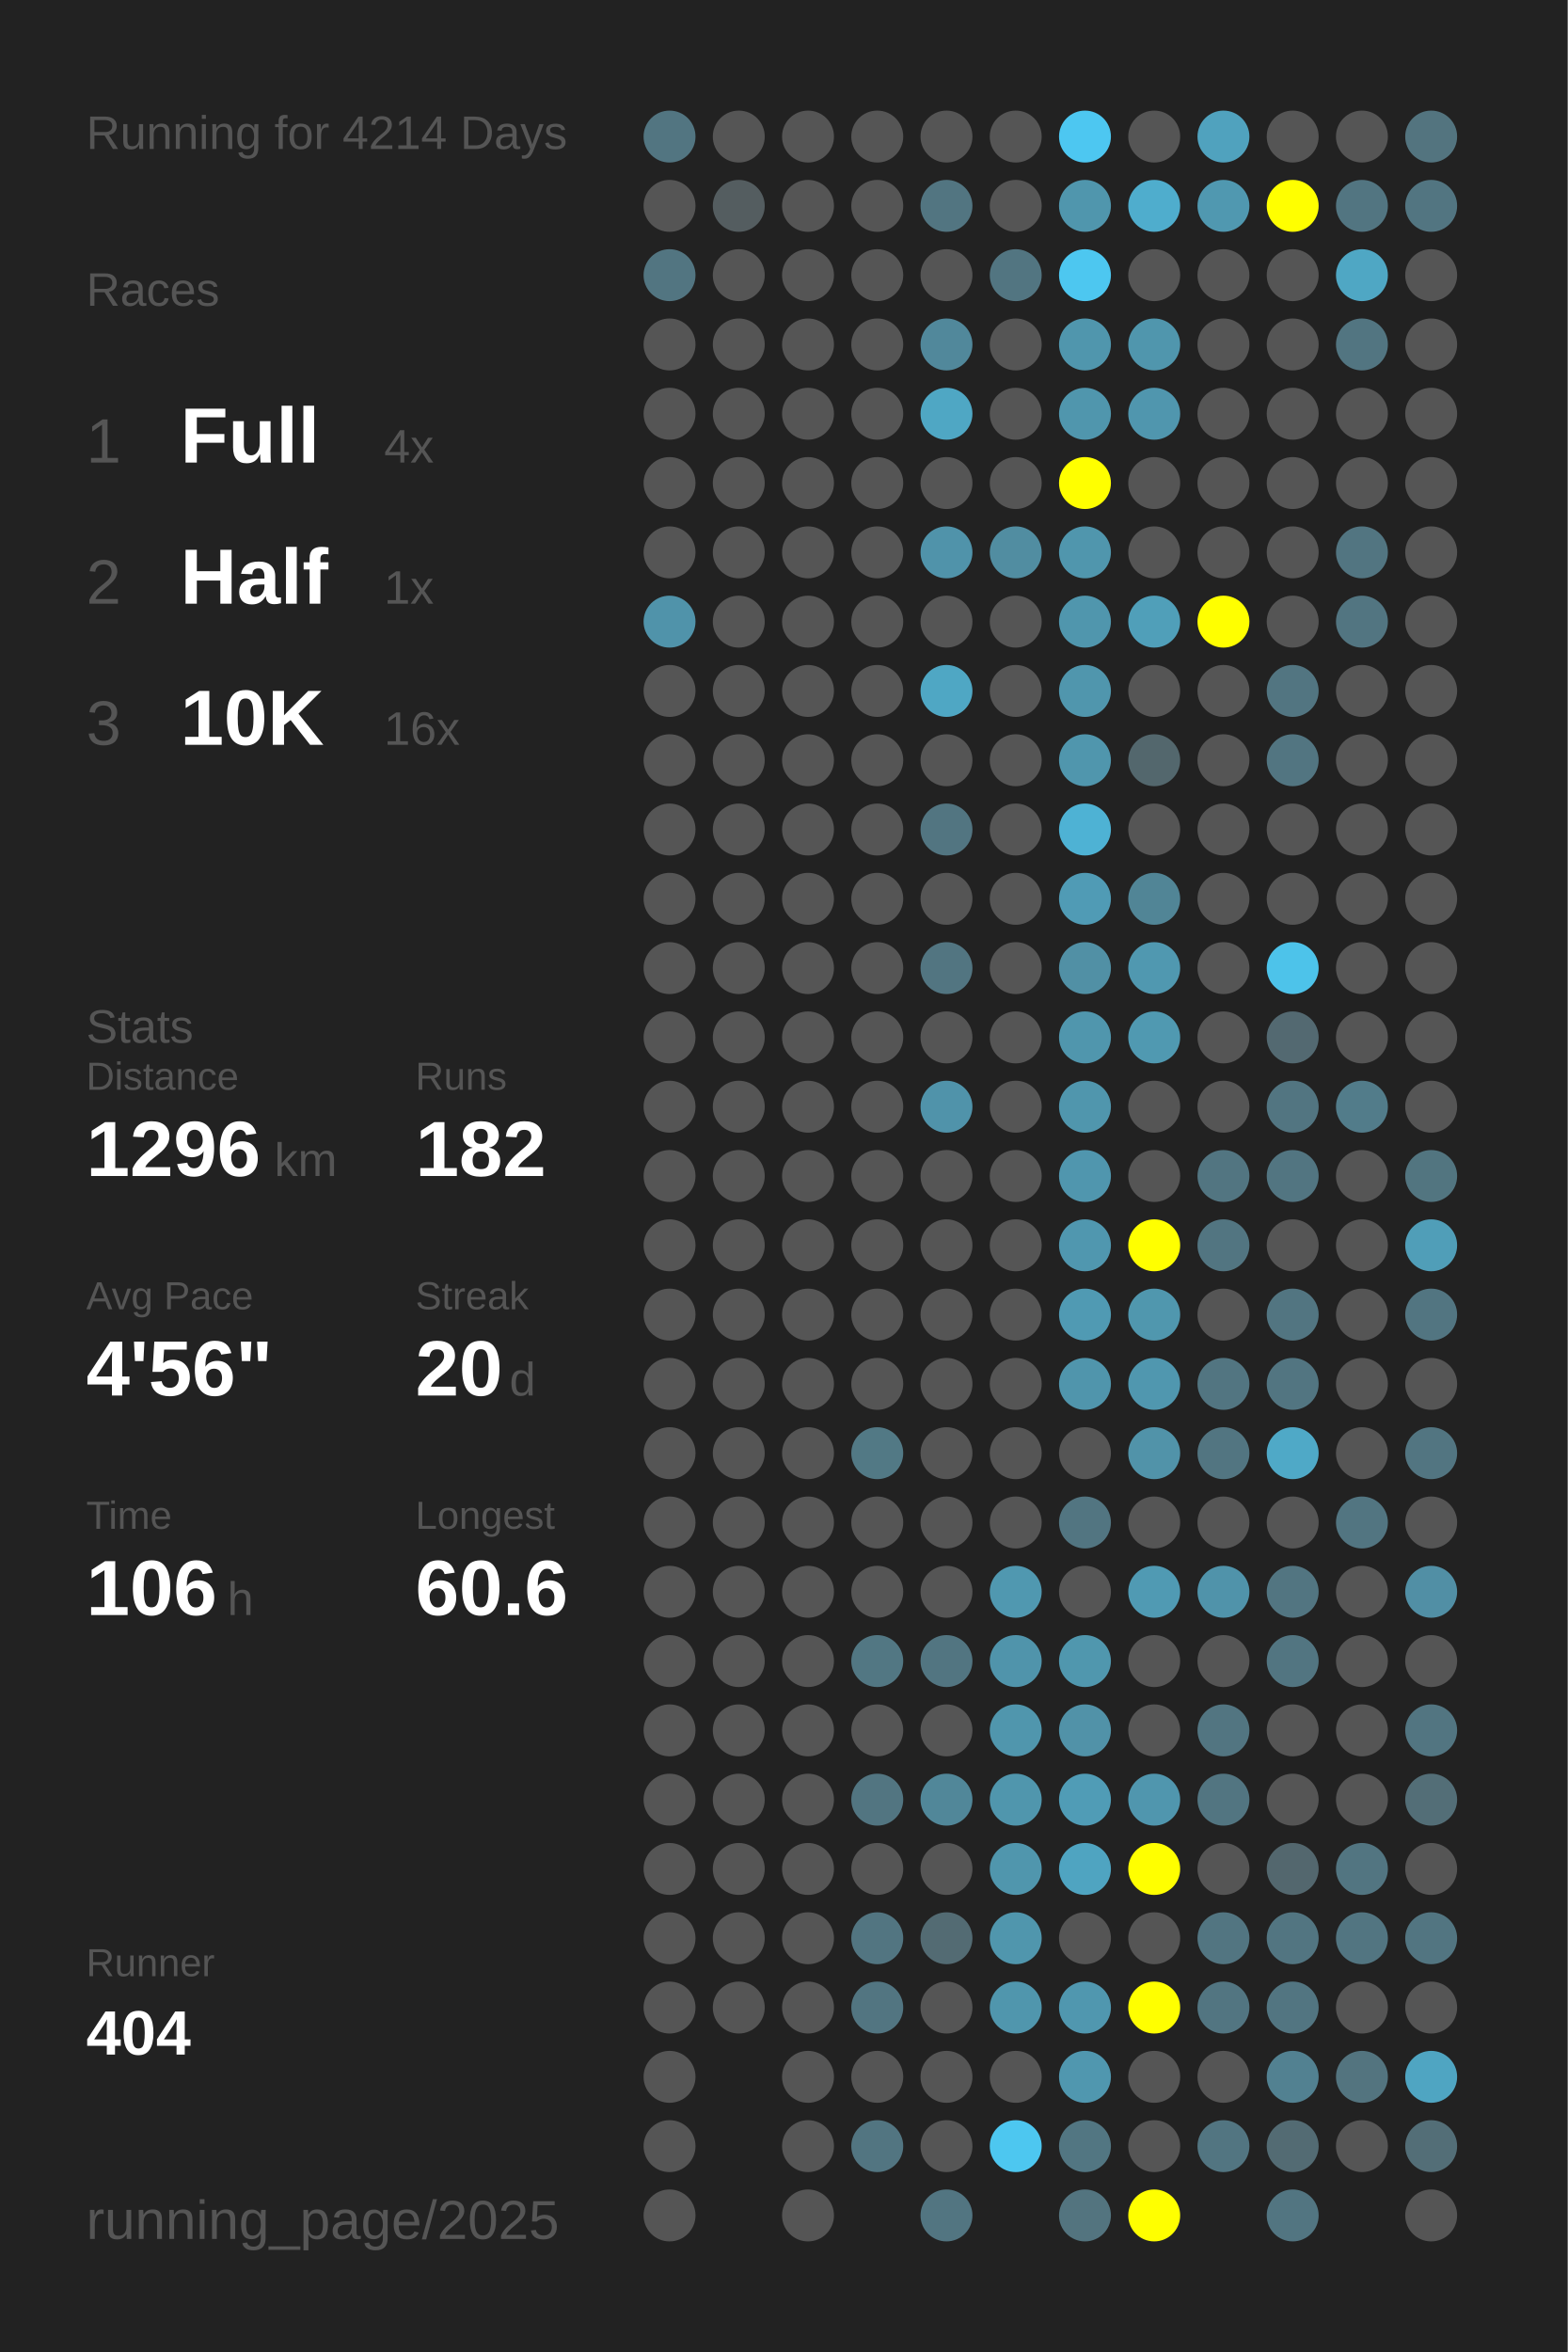
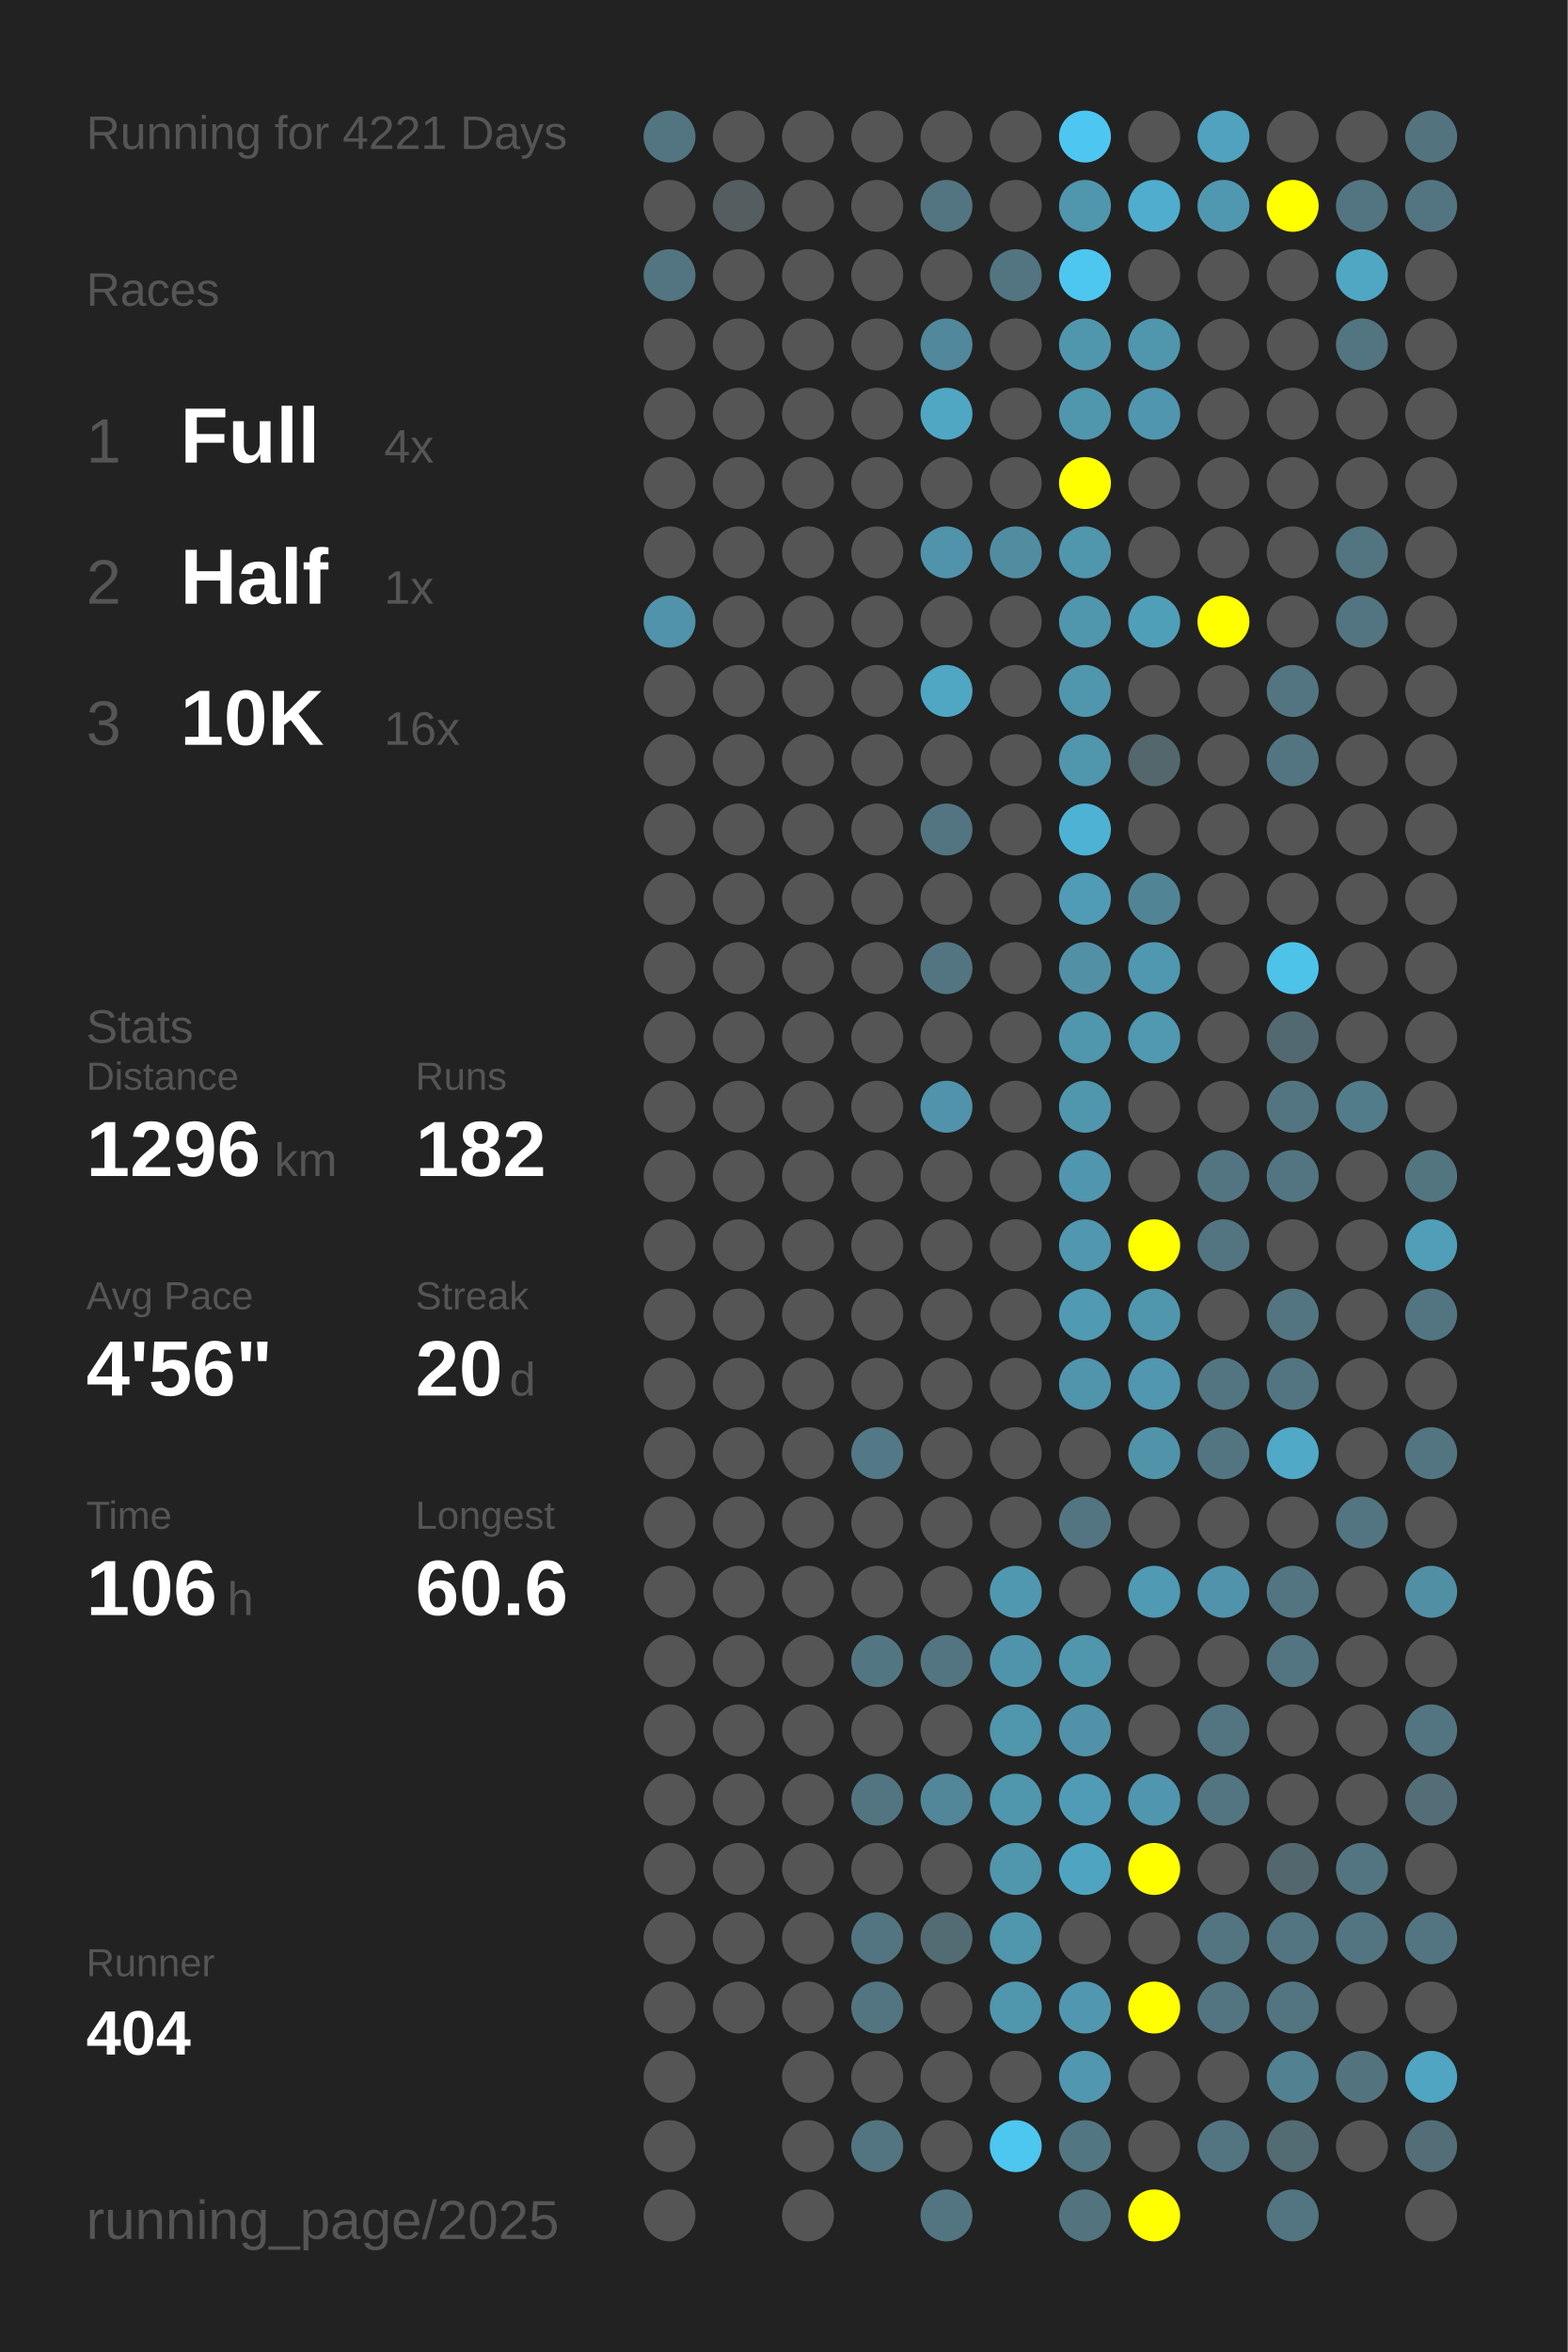
<svg xmlns="http://www.w3.org/2000/svg" baseProfile="full" height="300mm" version="1.1" viewBox="0,0,200,300" width="200mm">
  <defs />
  <rect fill="#222222" height="300" width="200" x="0" y="0" />
-   <text fill="#555555" style="font-size:6px; font-family:Arial;" x="11" y="19">Running for 4214 Days</text>
+   <text fill="#555555" style="font-size:6px; font-family:Arial;" x="11" y="19">Running for 4221 Days</text>
  <text fill="#555555" style="font-size:6px; font-family:Arial;" x="11" y="39">Races</text>
  <text fill="#555555" style="font-size:8px; font-family:Arial;" x="11" y="59">1</text>
  <text fill="#FFFFFF" style="font-size:10px; font-family:Arial; font-weight:bold;" x="23" y="59">Full</text>
  <text fill="#555555" style="font-size:6px; font-family:Arial;" x="49" y="59">4x</text>
  <text fill="#555555" style="font-size:8px; font-family:Arial;" x="11" y="77">2</text>
  <text fill="#FFFFFF" style="font-size:10px; font-family:Arial; font-weight:bold;" x="23" y="77">Half</text>
  <text fill="#555555" style="font-size:6px; font-family:Arial;" x="49" y="77">1x</text>
  <text fill="#555555" style="font-size:8px; font-family:Arial;" x="11" y="95">3</text>
  <text fill="#FFFFFF" style="font-size:10px; font-family:Arial; font-weight:bold;" x="23" y="95">10K</text>
  <text fill="#555555" style="font-size:6px; font-family:Arial;" x="49" y="95">16x</text>
  <text fill="#555555" style="font-size:6px; font-family:Arial;" x="11" y="133">Stats</text>
  <text fill="#555555" style="font-size:5px; font-family:Arial;" x="11" y="139">Distance</text>
  <text fill="#FFFFFF" style="font-size:10px; font-family:Arial; font-weight:bold;" x="11" y="150">1296</text>
  <text fill="#555555" style="font-size:6px; font-family:Arial;" x="35" y="150">km</text>
  <text fill="#555555" style="font-size:5px; font-family:Arial;" x="53" y="139">Runs</text>
  <text fill="#FFFFFF" style="font-size:10px; font-family:Arial; font-weight:bold;" x="53" y="150">182</text>
  <text fill="#555555" style="font-size:5px; font-family:Arial;" x="11" y="167">Avg Pace</text>
  <text fill="#FFFFFF" style="font-size:10px; font-family:Arial; font-weight:bold;" x="11" y="178">4'56"</text>
  <text fill="#555555" style="font-size:5px; font-family:Arial;" x="53" y="167">Streak</text>
  <text fill="#FFFFFF" style="font-size:10px; font-family:Arial; font-weight:bold;" x="53" y="178">20</text>
  <text fill="#555555" style="font-size:6px; font-family:Arial;" x="65" y="178">d</text>
  <text fill="#555555" style="font-size:5px; font-family:Arial;" x="11" y="195">Time</text>
  <text fill="#FFFFFF" style="font-size:10px; font-family:Arial; font-weight:bold;" x="11" y="206">106</text>
  <text fill="#555555" style="font-size:6px; font-family:Arial;" x="29" y="206">h</text>
  <text fill="#555555" style="font-size:5px; font-family:Arial;" x="53" y="195">Longest</text>
  <text fill="#FFFFFF" style="font-size:10px; font-family:Arial; font-weight:bold;" x="53" y="206">60.6</text>
  <text fill="#555555" style="font-size:5px; font-family:Arial;" x="11" y="252.065">Runner</text>
  <text fill="#FFFFFF" style="font-size:8px; font-family:Arial; font-weight:bold;" x="11" y="262.065">404</text>
  <text fill="#555555" style="font-size:7px; font-family:Arial;" x="11" y="285.581">running_page/2025</text>
  <circle cx="85.417" cy="17.419" fill="#527581" r="3.312" />
  <circle cx="85.417" cy="26.258" fill="#555555" r="3.312" />
  <circle cx="85.417" cy="35.097" fill="#527581" r="3.312" />
  <circle cx="85.417" cy="43.935" fill="#555555" r="3.312" />
  <circle cx="85.417" cy="52.774" fill="#555555" r="3.312" />
  <circle cx="85.417" cy="61.613" fill="#555555" r="3.312" />
  <circle cx="85.417" cy="70.452" fill="#555555" r="3.312" />
  <circle cx="85.417" cy="79.29" fill="#5093aa" r="3.312" />
  <circle cx="85.417" cy="88.129" fill="#555555" r="3.312" />
  <circle cx="85.417" cy="96.968" fill="#555555" r="3.312" />
  <circle cx="85.417" cy="105.806" fill="#555555" r="3.312" />
  <circle cx="85.417" cy="114.645" fill="#555555" r="3.312" />
  <circle cx="85.417" cy="123.484" fill="#555555" r="3.312" />
  <circle cx="85.417" cy="132.323" fill="#555555" r="3.312" />
  <circle cx="85.417" cy="141.161" fill="#555555" r="3.312" />
  <circle cx="85.417" cy="150" fill="#555555" r="3.312" />
  <circle cx="85.417" cy="158.839" fill="#555555" r="3.312" />
  <circle cx="85.417" cy="167.677" fill="#555555" r="3.312" />
  <circle cx="85.417" cy="176.516" fill="#555555" r="3.312" />
  <circle cx="85.417" cy="185.355" fill="#555555" r="3.312" />
  <circle cx="85.417" cy="194.194" fill="#555555" r="3.312" />
  <circle cx="85.417" cy="203.032" fill="#555555" r="3.312" />
  <circle cx="85.417" cy="211.871" fill="#555555" r="3.312" />
  <circle cx="85.417" cy="220.71" fill="#555555" r="3.312" />
  <circle cx="85.417" cy="229.548" fill="#555555" r="3.312" />
  <circle cx="85.417" cy="238.387" fill="#555555" r="3.312" />
  <circle cx="85.417" cy="247.226" fill="#555555" r="3.312" />
  <circle cx="85.417" cy="256.065" fill="#555555" r="3.312" />
  <circle cx="85.417" cy="264.903" fill="#555555" r="3.312" />
  <circle cx="85.417" cy="273.742" fill="#555555" r="3.312" />
  <circle cx="85.417" cy="282.581" fill="#555555" r="3.312" />
  <circle cx="94.25" cy="17.419" fill="#555555" r="3.312" />
  <circle cx="94.25" cy="26.258" fill="#545d60" r="3.312" />
  <circle cx="94.25" cy="35.097" fill="#555555" r="3.312" />
  <circle cx="94.25" cy="43.935" fill="#555555" r="3.312" />
  <circle cx="94.25" cy="52.774" fill="#555555" r="3.312" />
  <circle cx="94.25" cy="61.613" fill="#555555" r="3.312" />
  <circle cx="94.25" cy="70.452" fill="#555555" r="3.312" />
  <circle cx="94.25" cy="79.29" fill="#555555" r="3.312" />
  <circle cx="94.25" cy="88.129" fill="#555555" r="3.312" />
  <circle cx="94.25" cy="96.968" fill="#555555" r="3.312" />
  <circle cx="94.25" cy="105.806" fill="#555555" r="3.312" />
  <circle cx="94.25" cy="114.645" fill="#555555" r="3.312" />
  <circle cx="94.25" cy="123.484" fill="#555555" r="3.312" />
  <circle cx="94.25" cy="132.323" fill="#555555" r="3.312" />
  <circle cx="94.25" cy="141.161" fill="#555555" r="3.312" />
  <circle cx="94.25" cy="150" fill="#555555" r="3.312" />
  <circle cx="94.25" cy="158.839" fill="#555555" r="3.312" />
  <circle cx="94.25" cy="167.677" fill="#555555" r="3.312" />
  <circle cx="94.25" cy="176.516" fill="#555555" r="3.312" />
  <circle cx="94.25" cy="185.355" fill="#555555" r="3.312" />
  <circle cx="94.25" cy="194.194" fill="#555555" r="3.312" />
  <circle cx="94.25" cy="203.032" fill="#555555" r="3.312" />
  <circle cx="94.25" cy="211.871" fill="#555555" r="3.312" />
  <circle cx="94.25" cy="220.71" fill="#555555" r="3.312" />
  <circle cx="94.25" cy="229.548" fill="#555555" r="3.312" />
  <circle cx="94.25" cy="238.387" fill="#555555" r="3.312" />
  <circle cx="94.25" cy="247.226" fill="#555555" r="3.312" />
  <circle cx="94.25" cy="256.065" fill="#555555" r="3.312" />
  <circle cx="103.083" cy="17.419" fill="#555555" r="3.312" />
  <circle cx="103.083" cy="26.258" fill="#555555" r="3.312" />
  <circle cx="103.083" cy="35.097" fill="#555555" r="3.312" />
  <circle cx="103.083" cy="43.935" fill="#555555" r="3.312" />
  <circle cx="103.083" cy="52.774" fill="#555555" r="3.312" />
  <circle cx="103.083" cy="61.613" fill="#555555" r="3.312" />
  <circle cx="103.083" cy="70.452" fill="#555555" r="3.312" />
  <circle cx="103.083" cy="79.29" fill="#555555" r="3.312" />
  <circle cx="103.083" cy="88.129" fill="#555555" r="3.312" />
  <circle cx="103.083" cy="96.968" fill="#555555" r="3.312" />
  <circle cx="103.083" cy="105.806" fill="#555555" r="3.312" />
  <circle cx="103.083" cy="114.645" fill="#555555" r="3.312" />
  <circle cx="103.083" cy="123.484" fill="#555555" r="3.312" />
  <circle cx="103.083" cy="132.323" fill="#555555" r="3.312" />
  <circle cx="103.083" cy="141.161" fill="#555555" r="3.312" />
  <circle cx="103.083" cy="150" fill="#555555" r="3.312" />
  <circle cx="103.083" cy="158.839" fill="#555555" r="3.312" />
  <circle cx="103.083" cy="167.677" fill="#555555" r="3.312" />
  <circle cx="103.083" cy="176.516" fill="#555555" r="3.312" />
  <circle cx="103.083" cy="185.355" fill="#555555" r="3.312" />
  <circle cx="103.083" cy="194.194" fill="#555555" r="3.312" />
  <circle cx="103.083" cy="203.032" fill="#555555" r="3.312" />
  <circle cx="103.083" cy="211.871" fill="#555555" r="3.312" />
  <circle cx="103.083" cy="220.71" fill="#555555" r="3.312" />
  <circle cx="103.083" cy="229.548" fill="#555555" r="3.312" />
  <circle cx="103.083" cy="238.387" fill="#555555" r="3.312" />
  <circle cx="103.083" cy="247.226" fill="#555555" r="3.312" />
  <circle cx="103.083" cy="256.065" fill="#555555" r="3.312" />
  <circle cx="103.083" cy="264.903" fill="#555555" r="3.312" />
  <circle cx="103.083" cy="273.742" fill="#555555" r="3.312" />
  <circle cx="103.083" cy="282.581" fill="#555555" r="3.312" />
  <circle cx="111.917" cy="17.419" fill="#555555" r="3.312" />
  <circle cx="111.917" cy="26.258" fill="#555555" r="3.312" />
  <circle cx="111.917" cy="35.097" fill="#555555" r="3.312" />
  <circle cx="111.917" cy="43.935" fill="#555555" r="3.312" />
  <circle cx="111.917" cy="52.774" fill="#555555" r="3.312" />
  <circle cx="111.917" cy="61.613" fill="#555555" r="3.312" />
  <circle cx="111.917" cy="70.452" fill="#555555" r="3.312" />
  <circle cx="111.917" cy="79.29" fill="#555555" r="3.312" />
  <circle cx="111.917" cy="88.129" fill="#555555" r="3.312" />
  <circle cx="111.917" cy="96.968" fill="#555555" r="3.312" />
  <circle cx="111.917" cy="105.806" fill="#555555" r="3.312" />
  <circle cx="111.917" cy="114.645" fill="#555555" r="3.312" />
  <circle cx="111.917" cy="123.484" fill="#555555" r="3.312" />
  <circle cx="111.917" cy="132.323" fill="#555555" r="3.312" />
  <circle cx="111.917" cy="141.161" fill="#555555" r="3.312" />
  <circle cx="111.917" cy="150" fill="#555555" r="3.312" />
  <circle cx="111.917" cy="158.839" fill="#555555" r="3.312" />
  <circle cx="111.917" cy="167.677" fill="#555555" r="3.312" />
  <circle cx="111.917" cy="176.516" fill="#555555" r="3.312" />
  <circle cx="111.917" cy="185.355" fill="#527985" r="3.312" />
  <circle cx="111.917" cy="194.194" fill="#555555" r="3.312" />
  <circle cx="111.917" cy="203.032" fill="#555555" r="3.312" />
  <circle cx="111.917" cy="211.871" fill="#527783" r="3.312" />
  <circle cx="111.917" cy="220.71" fill="#555555" r="3.312" />
  <circle cx="111.917" cy="229.548" fill="#527581" r="3.312" />
  <circle cx="111.917" cy="238.387" fill="#555555" r="3.312" />
  <circle cx="111.917" cy="247.226" fill="#527581" r="3.312" />
  <circle cx="111.917" cy="256.065" fill="#527581" r="3.312" />
  <circle cx="111.917" cy="264.903" fill="#555555" r="3.312" />
  <circle cx="111.917" cy="273.742" fill="#527581" r="3.312" />
  <circle cx="120.75" cy="17.419" fill="#555555" r="3.312" />
  <circle cx="120.75" cy="26.258" fill="#527581" r="3.312" />
  <circle cx="120.75" cy="35.097" fill="#555555" r="3.312" />
  <circle cx="120.75" cy="43.935" fill="#51889b" r="3.312" />
  <circle cx="120.75" cy="52.774" fill="#4fa7c4" r="3.312" />
  <circle cx="120.75" cy="61.613" fill="#555555" r="3.312" />
  <circle cx="120.75" cy="70.452" fill="#5093aa" r="3.312" />
  <circle cx="120.75" cy="79.29" fill="#555555" r="3.312" />
  <circle cx="120.75" cy="88.129" fill="#4fa7c4" r="3.312" />
  <circle cx="120.75" cy="96.968" fill="#555555" r="3.312" />
  <circle cx="120.75" cy="105.806" fill="#527581" r="3.312" />
  <circle cx="120.75" cy="114.645" fill="#555555" r="3.312" />
  <circle cx="120.75" cy="123.484" fill="#527581" r="3.312" />
  <circle cx="120.75" cy="132.323" fill="#555555" r="3.312" />
  <circle cx="120.75" cy="141.161" fill="#5093aa" r="3.312" />
  <circle cx="120.75" cy="150" fill="#555555" r="3.312" />
  <circle cx="120.75" cy="158.839" fill="#555555" r="3.312" />
  <circle cx="120.75" cy="167.677" fill="#555555" r="3.312" />
  <circle cx="120.75" cy="176.516" fill="#555555" r="3.312" />
  <circle cx="120.75" cy="185.355" fill="#555555" r="3.312" />
  <circle cx="120.75" cy="194.194" fill="#555555" r="3.312" />
  <circle cx="120.75" cy="203.032" fill="#555555" r="3.312" />
  <circle cx="120.75" cy="211.871" fill="#527581" r="3.312" />
  <circle cx="120.75" cy="220.71" fill="#555555" r="3.312" />
  <circle cx="120.75" cy="229.548" fill="#518799" r="3.312" />
  <circle cx="120.75" cy="238.387" fill="#555555" r="3.312" />
  <circle cx="120.75" cy="247.226" fill="#536b73" r="3.312" />
  <circle cx="120.75" cy="256.065" fill="#555555" r="3.312" />
  <circle cx="120.75" cy="264.903" fill="#555555" r="3.312" />
  <circle cx="120.75" cy="273.742" fill="#555555" r="3.312" />
  <circle cx="120.75" cy="282.581" fill="#527581" r="3.312" />
  <circle cx="129.583" cy="17.419" fill="#555555" r="3.312" />
  <circle cx="129.583" cy="26.258" fill="#555555" r="3.312" />
  <circle cx="129.583" cy="35.097" fill="#527581" r="3.312" />
  <circle cx="129.583" cy="43.935" fill="#555555" r="3.312" />
  <circle cx="129.583" cy="52.774" fill="#555555" r="3.312" />
  <circle cx="129.583" cy="61.613" fill="#555555" r="3.312" />
  <circle cx="129.583" cy="70.452" fill="#518da1" r="3.312" />
  <circle cx="129.583" cy="79.29" fill="#555555" r="3.312" />
  <circle cx="129.583" cy="88.129" fill="#555555" r="3.312" />
  <circle cx="129.583" cy="96.968" fill="#555555" r="3.312" />
  <circle cx="129.583" cy="105.806" fill="#555555" r="3.312" />
  <circle cx="129.583" cy="114.645" fill="#555555" r="3.312" />
  <circle cx="129.583" cy="123.484" fill="#555555" r="3.312" />
  <circle cx="129.583" cy="132.323" fill="#555555" r="3.312" />
  <circle cx="129.583" cy="141.161" fill="#555555" r="3.312" />
  <circle cx="129.583" cy="150" fill="#555555" r="3.312" />
  <circle cx="129.583" cy="158.839" fill="#555555" r="3.312" />
  <circle cx="129.583" cy="167.677" fill="#555555" r="3.312" />
  <circle cx="129.583" cy="176.516" fill="#555555" r="3.312" />
  <circle cx="129.583" cy="185.355" fill="#555555" r="3.312" />
  <circle cx="129.583" cy="194.194" fill="#555555" r="3.312" />
  <circle cx="129.583" cy="203.032" fill="#5098b0" r="3.312" />
  <circle cx="129.583" cy="211.871" fill="#5094ab" r="3.312" />
  <circle cx="129.583" cy="220.71" fill="#5096ad" r="3.312" />
  <circle cx="129.583" cy="229.548" fill="#5096ad" r="3.312" />
  <circle cx="129.583" cy="238.387" fill="#5096ad" r="3.312" />
  <circle cx="129.583" cy="247.226" fill="#5096ad" r="3.312" />
  <circle cx="129.583" cy="256.065" fill="#5096ad" r="3.312" />
  <circle cx="129.583" cy="264.903" fill="#555555" r="3.312" />
  <circle cx="129.583" cy="273.742" fill="#4dc7f0" r="3.312" />
  <circle cx="138.417" cy="17.419" fill="#4dc7f1" r="3.312" />
  <circle cx="138.417" cy="26.258" fill="#5096ad" r="3.312" />
  <circle cx="138.417" cy="35.097" fill="#4dc7f0" r="3.312" />
  <circle cx="138.417" cy="43.935" fill="#5096ad" r="3.312" />
  <circle cx="138.417" cy="52.774" fill="#5096ad" r="3.312" />
  <circle cx="138.417" cy="61.613" fill="#FFFF00" r="3.312" />
  <circle cx="138.417" cy="70.452" fill="#5096ad" r="3.312" />
  <circle cx="138.417" cy="79.29" fill="#5096ad" r="3.312" />
  <circle cx="138.417" cy="88.129" fill="#5096ad" r="3.312" />
  <circle cx="138.417" cy="96.968" fill="#5096ad" r="3.312" />
  <circle cx="138.417" cy="105.806" fill="#4eb2d4" r="3.312" />
  <circle cx="138.417" cy="114.645" fill="#509bb5" r="3.312" />
  <circle cx="138.417" cy="123.484" fill="#5190a5" r="3.312" />
  <circle cx="138.417" cy="132.323" fill="#5096ad" r="3.312" />
  <circle cx="138.417" cy="141.161" fill="#5096ad" r="3.312" />
  <circle cx="138.417" cy="150" fill="#5096ae" r="3.312" />
  <circle cx="138.417" cy="158.839" fill="#5097af" r="3.312" />
  <circle cx="138.417" cy="167.677" fill="#509ab3" r="3.312" />
  <circle cx="138.417" cy="176.516" fill="#5095ac" r="3.312" />
  <circle cx="138.417" cy="185.355" fill="#555555" r="3.312" />
  <circle cx="138.417" cy="194.194" fill="#527581" r="3.312" />
  <circle cx="138.417" cy="203.032" fill="#555555" r="3.312" />
  <circle cx="138.417" cy="211.871" fill="#5097ae" r="3.312" />
  <circle cx="138.417" cy="220.71" fill="#5192a8" r="3.312" />
  <circle cx="138.417" cy="229.548" fill="#509cb6" r="3.312" />
  <circle cx="138.417" cy="238.387" fill="#4fa4c1" r="3.312" />
  <circle cx="138.417" cy="247.226" fill="#555555" r="3.312" />
  <circle cx="138.417" cy="256.065" fill="#5097af" r="3.312" />
  <circle cx="138.417" cy="264.903" fill="#5097af" r="3.312" />
  <circle cx="138.417" cy="273.742" fill="#527682" r="3.312" />
  <circle cx="138.417" cy="282.581" fill="#53747f" r="3.312" />
  <circle cx="147.25" cy="17.419" fill="#555555" r="3.312" />
  <circle cx="147.25" cy="26.258" fill="#4fadcd" r="3.312" />
  <circle cx="147.25" cy="35.097" fill="#555555" r="3.312" />
  <circle cx="147.25" cy="43.935" fill="#5096ad" r="3.312" />
  <circle cx="147.25" cy="52.774" fill="#5096ae" r="3.312" />
  <circle cx="147.25" cy="61.613" fill="#555555" r="3.312" />
  <circle cx="147.25" cy="70.452" fill="#555555" r="3.312" />
  <circle cx="147.25" cy="79.29" fill="#509fb9" r="3.312" />
  <circle cx="147.25" cy="88.129" fill="#555555" r="3.312" />
  <circle cx="147.25" cy="96.968" fill="#53676d" r="3.312" />
  <circle cx="147.25" cy="105.806" fill="#555555" r="3.312" />
  <circle cx="147.25" cy="114.645" fill="#518596" r="3.312" />
  <circle cx="147.25" cy="123.484" fill="#5098b0" r="3.312" />
  <circle cx="147.25" cy="132.323" fill="#5099b1" r="3.312" />
  <circle cx="147.25" cy="141.161" fill="#555555" r="3.312" />
  <circle cx="147.25" cy="150" fill="#555555" r="3.312" />
  <circle cx="147.25" cy="158.839" fill="#FFFF00" r="3.312" />
  <circle cx="147.25" cy="167.677" fill="#5097ae" r="3.312" />
  <circle cx="147.25" cy="176.516" fill="#5097af" r="3.312" />
  <circle cx="147.25" cy="185.355" fill="#5193a9" r="3.312" />
  <circle cx="147.25" cy="194.194" fill="#555555" r="3.312" />
  <circle cx="147.25" cy="203.032" fill="#509ab3" r="3.312" />
  <circle cx="147.25" cy="211.871" fill="#555555" r="3.312" />
  <circle cx="147.25" cy="220.71" fill="#555555" r="3.312" />
  <circle cx="147.25" cy="229.548" fill="#5096ae" r="3.312" />
  <circle cx="147.25" cy="238.387" fill="#FFFF00" r="3.312" />
  <circle cx="147.25" cy="247.226" fill="#555555" r="3.312" />
  <circle cx="147.25" cy="256.065" fill="#FFFF00" r="3.312" />
  <circle cx="147.25" cy="264.903" fill="#555555" r="3.312" />
  <circle cx="147.25" cy="273.742" fill="#555555" r="3.312" />
  <circle cx="147.25" cy="282.581" fill="#FFFF00" r="3.312" />
  <circle cx="156.083" cy="17.419" fill="#50a2be" r="3.312" />
  <circle cx="156.083" cy="26.258" fill="#5098b0" r="3.312" />
  <circle cx="156.083" cy="35.097" fill="#555555" r="3.312" />
  <circle cx="156.083" cy="43.935" fill="#555555" r="3.312" />
  <circle cx="156.083" cy="52.774" fill="#555555" r="3.312" />
  <circle cx="156.083" cy="61.613" fill="#555555" r="3.312" />
  <circle cx="156.083" cy="70.452" fill="#555555" r="3.312" />
  <circle cx="156.083" cy="79.29" fill="#FFFF00" r="3.312" />
  <circle cx="156.083" cy="88.129" fill="#555555" r="3.312" />
  <circle cx="156.083" cy="96.968" fill="#555555" r="3.312" />
  <circle cx="156.083" cy="105.806" fill="#555555" r="3.312" />
  <circle cx="156.083" cy="114.645" fill="#555555" r="3.312" />
  <circle cx="156.083" cy="123.484" fill="#555555" r="3.312" />
  <circle cx="156.083" cy="132.323" fill="#555555" r="3.312" />
  <circle cx="156.083" cy="141.161" fill="#555555" r="3.312" />
  <circle cx="156.083" cy="150" fill="#527581" r="3.312" />
  <circle cx="156.083" cy="158.839" fill="#527581" r="3.312" />
  <circle cx="156.083" cy="167.677" fill="#555555" r="3.312" />
  <circle cx="156.083" cy="176.516" fill="#527581" r="3.312" />
  <circle cx="156.083" cy="185.355" fill="#527581" r="3.312" />
  <circle cx="156.083" cy="194.194" fill="#555555" r="3.312" />
  <circle cx="156.083" cy="203.032" fill="#5093aa" r="3.312" />
  <circle cx="156.083" cy="211.871" fill="#555555" r="3.312" />
  <circle cx="156.083" cy="220.71" fill="#527581" r="3.312" />
  <circle cx="156.083" cy="229.548" fill="#527581" r="3.312" />
  <circle cx="156.083" cy="238.387" fill="#555555" r="3.312" />
  <circle cx="156.083" cy="247.226" fill="#527581" r="3.312" />
  <circle cx="156.083" cy="256.065" fill="#527581" r="3.312" />
  <circle cx="156.083" cy="264.903" fill="#555555" r="3.312" />
  <circle cx="156.083" cy="273.742" fill="#527581" r="3.312" />
  <circle cx="164.917" cy="17.419" fill="#555555" r="3.312" />
  <circle cx="164.917" cy="26.258" fill="#FFFF00" r="3.312" />
  <circle cx="164.917" cy="35.097" fill="#555555" r="3.312" />
  <circle cx="164.917" cy="43.935" fill="#555555" r="3.312" />
  <circle cx="164.917" cy="52.774" fill="#555555" r="3.312" />
  <circle cx="164.917" cy="61.613" fill="#555555" r="3.312" />
  <circle cx="164.917" cy="70.452" fill="#555555" r="3.312" />
  <circle cx="164.917" cy="79.29" fill="#555555" r="3.312" />
  <circle cx="164.917" cy="88.129" fill="#527581" r="3.312" />
  <circle cx="164.917" cy="96.968" fill="#527581" r="3.312" />
  <circle cx="164.917" cy="105.806" fill="#555555" r="3.312" />
  <circle cx="164.917" cy="114.645" fill="#555555" r="3.312" />
  <circle cx="164.917" cy="123.484" fill="#4dc3ea" r="3.312" />
  <circle cx="164.917" cy="132.323" fill="#536971" r="3.312" />
  <circle cx="164.917" cy="141.161" fill="#527581" r="3.312" />
  <circle cx="164.917" cy="150" fill="#527581" r="3.312" />
  <circle cx="164.917" cy="158.839" fill="#555555" r="3.312" />
  <circle cx="164.917" cy="167.677" fill="#527581" r="3.312" />
  <circle cx="164.917" cy="176.516" fill="#527581" r="3.312" />
  <circle cx="164.917" cy="185.355" fill="#4fa9c7" r="3.312" />
  <circle cx="164.917" cy="194.194" fill="#555555" r="3.312" />
  <circle cx="164.917" cy="203.032" fill="#527581" r="3.312" />
  <circle cx="164.917" cy="211.871" fill="#527581" r="3.312" />
  <circle cx="164.917" cy="220.71" fill="#555555" r="3.312" />
  <circle cx="164.917" cy="229.548" fill="#555555" r="3.312" />
  <circle cx="164.917" cy="238.387" fill="#53676e" r="3.312" />
  <circle cx="164.917" cy="247.226" fill="#527581" r="3.312" />
  <circle cx="164.917" cy="256.065" fill="#527581" r="3.312" />
  <circle cx="164.917" cy="264.903" fill="#528191" r="3.312" />
  <circle cx="164.917" cy="273.742" fill="#536b73" r="3.312" />
  <circle cx="164.917" cy="282.581" fill="#527581" r="3.312" />
  <circle cx="173.75" cy="17.419" fill="#555555" r="3.312" />
  <circle cx="173.75" cy="26.258" fill="#527581" r="3.312" />
  <circle cx="173.75" cy="35.097" fill="#4fa7c4" r="3.312" />
  <circle cx="173.75" cy="43.935" fill="#527581" r="3.312" />
  <circle cx="173.75" cy="52.774" fill="#555555" r="3.312" />
  <circle cx="173.75" cy="61.613" fill="#555555" r="3.312" />
  <circle cx="173.75" cy="70.452" fill="#527581" r="3.312" />
  <circle cx="173.75" cy="79.29" fill="#527581" r="3.312" />
  <circle cx="173.75" cy="88.129" fill="#555555" r="3.312" />
  <circle cx="173.75" cy="96.968" fill="#555555" r="3.312" />
  <circle cx="173.75" cy="105.806" fill="#555555" r="3.312" />
  <circle cx="173.75" cy="114.645" fill="#555555" r="3.312" />
  <circle cx="173.75" cy="123.484" fill="#555555" r="3.312" />
  <circle cx="173.75" cy="132.323" fill="#555555" r="3.312" />
  <circle cx="173.75" cy="141.161" fill="#527c8a" r="3.312" />
  <circle cx="173.75" cy="150" fill="#555555" r="3.312" />
  <circle cx="173.75" cy="158.839" fill="#555555" r="3.312" />
  <circle cx="173.75" cy="167.677" fill="#555555" r="3.312" />
  <circle cx="173.75" cy="176.516" fill="#555555" r="3.312" />
  <circle cx="173.75" cy="185.355" fill="#555555" r="3.312" />
  <circle cx="173.75" cy="194.194" fill="#527581" r="3.312" />
  <circle cx="173.75" cy="203.032" fill="#555555" r="3.312" />
  <circle cx="173.75" cy="211.871" fill="#555555" r="3.312" />
  <circle cx="173.75" cy="220.71" fill="#555555" r="3.312" />
  <circle cx="173.75" cy="229.548" fill="#555555" r="3.312" />
  <circle cx="173.75" cy="238.387" fill="#527581" r="3.312" />
  <circle cx="173.75" cy="247.226" fill="#527581" r="3.312" />
  <circle cx="173.75" cy="256.065" fill="#555555" r="3.312" />
  <circle cx="173.75" cy="264.903" fill="#53747f" r="3.312" />
  <circle cx="173.75" cy="273.742" fill="#555555" r="3.312" />
  <circle cx="182.583" cy="17.419" fill="#53747f" r="3.312" />
  <circle cx="182.583" cy="26.258" fill="#527581" r="3.312" />
  <circle cx="182.583" cy="35.097" fill="#555555" r="3.312" />
  <circle cx="182.583" cy="43.935" fill="#555555" r="3.312" />
  <circle cx="182.583" cy="52.774" fill="#555555" r="3.312" />
  <circle cx="182.583" cy="61.613" fill="#555555" r="3.312" />
  <circle cx="182.583" cy="70.452" fill="#555555" r="3.312" />
  <circle cx="182.583" cy="79.29" fill="#555555" r="3.312" />
  <circle cx="182.583" cy="88.129" fill="#555555" r="3.312" />
  <circle cx="182.583" cy="96.968" fill="#555555" r="3.312" />
  <circle cx="182.583" cy="105.806" fill="#555555" r="3.312" />
  <circle cx="182.583" cy="114.645" fill="#555555" r="3.312" />
  <circle cx="182.583" cy="123.484" fill="#555555" r="3.312" />
  <circle cx="182.583" cy="132.323" fill="#555555" r="3.312" />
  <circle cx="182.583" cy="141.161" fill="#555555" r="3.312" />
  <circle cx="182.583" cy="150" fill="#527580" r="3.312" />
  <circle cx="182.583" cy="158.839" fill="#509eb8" r="3.312" />
  <circle cx="182.583" cy="167.677" fill="#527581" r="3.312" />
  <circle cx="182.583" cy="176.516" fill="#555555" r="3.312" />
  <circle cx="182.583" cy="185.355" fill="#527581" r="3.312" />
  <circle cx="182.583" cy="194.194" fill="#555555" r="3.312" />
  <circle cx="182.583" cy="203.032" fill="#518fa5" r="3.312" />
  <circle cx="182.583" cy="211.871" fill="#555555" r="3.312" />
  <circle cx="182.583" cy="220.71" fill="#527581" r="3.312" />
  <circle cx="182.583" cy="229.548" fill="#536e77" r="3.312" />
  <circle cx="182.583" cy="238.387" fill="#555555" r="3.312" />
  <circle cx="182.583" cy="247.226" fill="#527581" r="3.312" />
  <circle cx="182.583" cy="256.065" fill="#555555" r="3.312" />
  <circle cx="182.583" cy="264.903" fill="#4fa5c2" r="3.312" />
  <circle cx="182.583" cy="273.742" fill="#536e77" r="3.312" />
  <circle cx="182.583" cy="282.581" fill="#555555" r="3.312" />
</svg>
